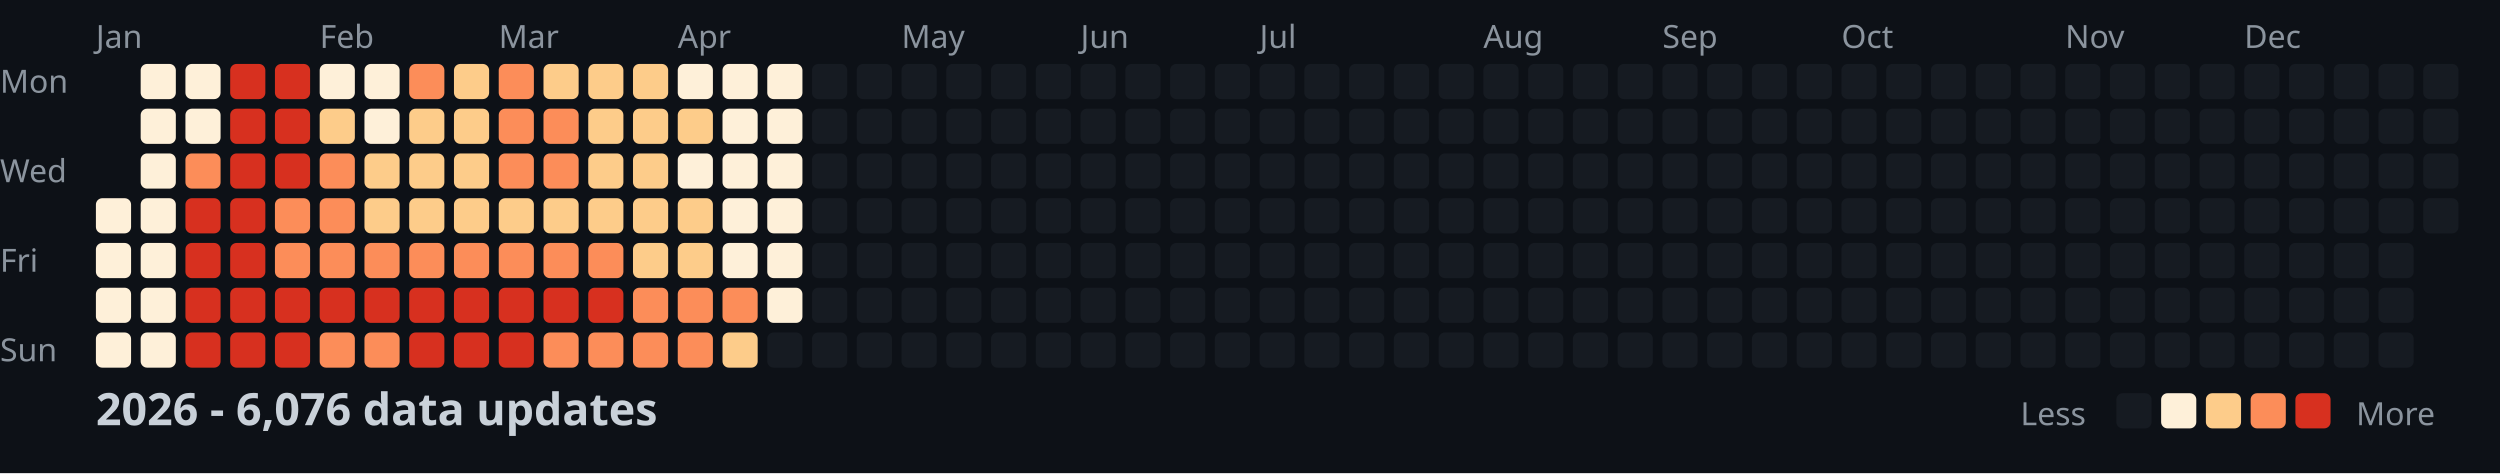
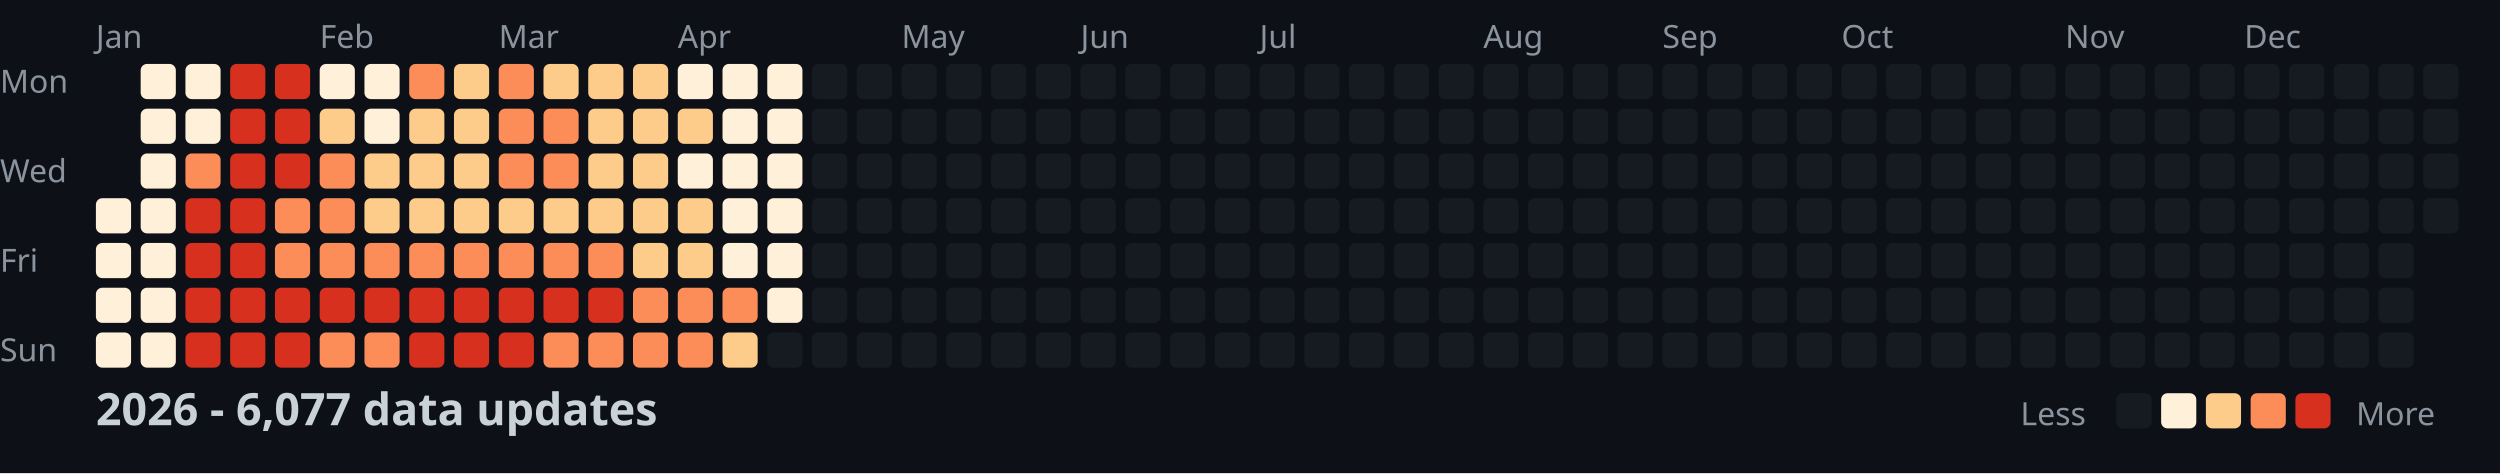
<svg xmlns="http://www.w3.org/2000/svg" width="782" height="148">
  <style>
    .month { font: 10px sans-serif; fill: #8b949e; }
    .day { font: 10px sans-serif; fill: #8b949e; }
    .title { font: bold 14px sans-serif; fill: #c9d1d9; }
    .legend { font: 10px sans-serif; fill: #8b949e; }
  </style>
  <rect width="100%" height="100%" fill="#0d1117" />
  <text x="0" y="29" class="day">Mon</text>
  <text x="0" y="57" class="day">Wed</text>
  <text x="0" y="85" class="day">Fri</text>
  <text x="0" y="113" class="day">Sun</text>
  <text x="30" y="15" class="month">Jan</text>
  <text x="100" y="15" class="month">Feb</text>
  <text x="156" y="15" class="month">Mar</text>
  <text x="212" y="15" class="month">Apr</text>
  <text x="282" y="15" class="month">May</text>
  <text x="338" y="15" class="month">Jun</text>
  <text x="394" y="15" class="month">Jul</text>
  <text x="464" y="15" class="month">Aug</text>
  <text x="520" y="15" class="month">Sep</text>
  <text x="576" y="15" class="month">Oct</text>
  <text x="646" y="15" class="month">Nov</text>
  <text x="702" y="15" class="month">Dec</text>
  <rect x="30" y="62" width="11" height="11" fill="#fef0d9" rx="2" />
  <rect x="30" y="76" width="11" height="11" fill="#fef0d9" rx="2" />
  <rect x="30" y="90" width="11" height="11" fill="#fef0d9" rx="2" />
  <rect x="30" y="104" width="11" height="11" fill="#fef0d9" rx="2" />
  <rect x="44" y="20" width="11" height="11" fill="#fef0d9" rx="2" />
  <rect x="44" y="34" width="11" height="11" fill="#fef0d9" rx="2" />
  <rect x="44" y="48" width="11" height="11" fill="#fef0d9" rx="2" />
  <rect x="44" y="62" width="11" height="11" fill="#fef0d9" rx="2" />
  <rect x="44" y="76" width="11" height="11" fill="#fef0d9" rx="2" />
  <rect x="44" y="90" width="11" height="11" fill="#fef0d9" rx="2" />
  <rect x="44" y="104" width="11" height="11" fill="#fef0d9" rx="2" />
  <rect x="58" y="20" width="11" height="11" fill="#fef0d9" rx="2" />
  <rect x="58" y="34" width="11" height="11" fill="#fef0d9" rx="2" />
  <rect x="58" y="48" width="11" height="11" fill="#fc8d59" rx="2" />
  <rect x="58" y="62" width="11" height="11" fill="#d7301f" rx="2" />
  <rect x="58" y="76" width="11" height="11" fill="#d7301f" rx="2" />
  <rect x="58" y="90" width="11" height="11" fill="#d7301f" rx="2" />
  <rect x="58" y="104" width="11" height="11" fill="#d7301f" rx="2" />
  <rect x="72" y="20" width="11" height="11" fill="#d7301f" rx="2" />
  <rect x="72" y="34" width="11" height="11" fill="#d7301f" rx="2" />
  <rect x="72" y="48" width="11" height="11" fill="#d7301f" rx="2" />
  <rect x="72" y="62" width="11" height="11" fill="#d7301f" rx="2" />
  <rect x="72" y="76" width="11" height="11" fill="#d7301f" rx="2" />
  <rect x="72" y="90" width="11" height="11" fill="#d7301f" rx="2" />
  <rect x="72" y="104" width="11" height="11" fill="#d7301f" rx="2" />
  <rect x="86" y="20" width="11" height="11" fill="#d7301f" rx="2" />
  <rect x="86" y="34" width="11" height="11" fill="#d7301f" rx="2" />
  <rect x="86" y="48" width="11" height="11" fill="#d7301f" rx="2" />
  <rect x="86" y="62" width="11" height="11" fill="#fc8d59" rx="2" />
  <rect x="86" y="76" width="11" height="11" fill="#fc8d59" rx="2" />
  <rect x="86" y="90" width="11" height="11" fill="#d7301f" rx="2" />
  <rect x="86" y="104" width="11" height="11" fill="#d7301f" rx="2" />
  <rect x="100" y="20" width="11" height="11" fill="#fef0d9" rx="2" />
  <rect x="100" y="34" width="11" height="11" fill="#fdcc8a" rx="2" />
  <rect x="100" y="48" width="11" height="11" fill="#fc8d59" rx="2" />
  <rect x="100" y="62" width="11" height="11" fill="#fc8d59" rx="2" />
  <rect x="100" y="76" width="11" height="11" fill="#fc8d59" rx="2" />
  <rect x="100" y="90" width="11" height="11" fill="#d7301f" rx="2" />
  <rect x="100" y="104" width="11" height="11" fill="#fc8d59" rx="2" />
  <rect x="114" y="20" width="11" height="11" fill="#fef0d9" rx="2" />
  <rect x="114" y="34" width="11" height="11" fill="#fef0d9" rx="2" />
  <rect x="114" y="48" width="11" height="11" fill="#fdcc8a" rx="2" />
  <rect x="114" y="62" width="11" height="11" fill="#fdcc8a" rx="2" />
  <rect x="114" y="76" width="11" height="11" fill="#fc8d59" rx="2" />
  <rect x="114" y="90" width="11" height="11" fill="#d7301f" rx="2" />
  <rect x="114" y="104" width="11" height="11" fill="#fc8d59" rx="2" />
  <rect x="128" y="20" width="11" height="11" fill="#fc8d59" rx="2" />
  <rect x="128" y="34" width="11" height="11" fill="#fdcc8a" rx="2" />
  <rect x="128" y="48" width="11" height="11" fill="#fdcc8a" rx="2" />
  <rect x="128" y="62" width="11" height="11" fill="#fdcc8a" rx="2" />
  <rect x="128" y="76" width="11" height="11" fill="#fc8d59" rx="2" />
  <rect x="128" y="90" width="11" height="11" fill="#d7301f" rx="2" />
  <rect x="128" y="104" width="11" height="11" fill="#d7301f" rx="2" />
  <rect x="142" y="20" width="11" height="11" fill="#fdcc8a" rx="2" />
  <rect x="142" y="34" width="11" height="11" fill="#fdcc8a" rx="2" />
  <rect x="142" y="48" width="11" height="11" fill="#fdcc8a" rx="2" />
  <rect x="142" y="62" width="11" height="11" fill="#fdcc8a" rx="2" />
  <rect x="142" y="76" width="11" height="11" fill="#fc8d59" rx="2" />
  <rect x="142" y="90" width="11" height="11" fill="#d7301f" rx="2" />
  <rect x="142" y="104" width="11" height="11" fill="#d7301f" rx="2" />
  <rect x="156" y="20" width="11" height="11" fill="#fc8d59" rx="2" />
  <rect x="156" y="34" width="11" height="11" fill="#fc8d59" rx="2" />
  <rect x="156" y="48" width="11" height="11" fill="#fc8d59" rx="2" />
  <rect x="156" y="62" width="11" height="11" fill="#fdcc8a" rx="2" />
  <rect x="156" y="76" width="11" height="11" fill="#fc8d59" rx="2" />
  <rect x="156" y="90" width="11" height="11" fill="#d7301f" rx="2" />
  <rect x="156" y="104" width="11" height="11" fill="#d7301f" rx="2" />
  <rect x="170" y="20" width="11" height="11" fill="#fdcc8a" rx="2" />
  <rect x="170" y="34" width="11" height="11" fill="#fc8d59" rx="2" />
  <rect x="170" y="48" width="11" height="11" fill="#fc8d59" rx="2" />
  <rect x="170" y="62" width="11" height="11" fill="#fdcc8a" rx="2" />
  <rect x="170" y="76" width="11" height="11" fill="#fc8d59" rx="2" />
  <rect x="170" y="90" width="11" height="11" fill="#d7301f" rx="2" />
  <rect x="170" y="104" width="11" height="11" fill="#fc8d59" rx="2" />
  <rect x="184" y="20" width="11" height="11" fill="#fdcc8a" rx="2" />
  <rect x="184" y="34" width="11" height="11" fill="#fdcc8a" rx="2" />
  <rect x="184" y="48" width="11" height="11" fill="#fdcc8a" rx="2" />
  <rect x="184" y="62" width="11" height="11" fill="#fdcc8a" rx="2" />
  <rect x="184" y="76" width="11" height="11" fill="#fc8d59" rx="2" />
  <rect x="184" y="90" width="11" height="11" fill="#d7301f" rx="2" />
  <rect x="184" y="104" width="11" height="11" fill="#fc8d59" rx="2" />
  <rect x="198" y="20" width="11" height="11" fill="#fdcc8a" rx="2" />
  <rect x="198" y="34" width="11" height="11" fill="#fdcc8a" rx="2" />
  <rect x="198" y="48" width="11" height="11" fill="#fdcc8a" rx="2" />
  <rect x="198" y="62" width="11" height="11" fill="#fdcc8a" rx="2" />
  <rect x="198" y="76" width="11" height="11" fill="#fdcc8a" rx="2" />
  <rect x="198" y="90" width="11" height="11" fill="#fc8d59" rx="2" />
  <rect x="198" y="104" width="11" height="11" fill="#fc8d59" rx="2" />
  <rect x="212" y="20" width="11" height="11" fill="#fef0d9" rx="2" />
  <rect x="212" y="34" width="11" height="11" fill="#fdcc8a" rx="2" />
  <rect x="212" y="48" width="11" height="11" fill="#fef0d9" rx="2" />
  <rect x="212" y="62" width="11" height="11" fill="#fdcc8a" rx="2" />
  <rect x="212" y="76" width="11" height="11" fill="#fdcc8a" rx="2" />
  <rect x="212" y="90" width="11" height="11" fill="#fc8d59" rx="2" />
  <rect x="212" y="104" width="11" height="11" fill="#fc8d59" rx="2" />
  <rect x="226" y="20" width="11" height="11" fill="#fef0d9" rx="2" />
  <rect x="226" y="34" width="11" height="11" fill="#fef0d9" rx="2" />
  <rect x="226" y="48" width="11" height="11" fill="#fef0d9" rx="2" />
  <rect x="226" y="62" width="11" height="11" fill="#fef0d9" rx="2" />
  <rect x="226" y="76" width="11" height="11" fill="#fef0d9" rx="2" />
  <rect x="226" y="90" width="11" height="11" fill="#fc8d59" rx="2" />
  <rect x="226" y="104" width="11" height="11" fill="#fdcc8a" rx="2" />
  <rect x="240" y="20" width="11" height="11" fill="#fef0d9" rx="2" />
  <rect x="240" y="34" width="11" height="11" fill="#fef0d9" rx="2" />
  <rect x="240" y="48" width="11" height="11" fill="#fef0d9" rx="2" />
  <rect x="240" y="62" width="11" height="11" fill="#fef0d9" rx="2" />
  <rect x="240" y="76" width="11" height="11" fill="#fef0d9" rx="2" />
  <rect x="240" y="90" width="11" height="11" fill="#fef0d9" rx="2" />
  <rect x="240" y="104" width="11" height="11" fill="#161b22" rx="2" />
  <rect x="254" y="20" width="11" height="11" fill="#161b22" rx="2" />
  <rect x="254" y="34" width="11" height="11" fill="#161b22" rx="2" />
  <rect x="254" y="48" width="11" height="11" fill="#161b22" rx="2" />
  <rect x="254" y="62" width="11" height="11" fill="#161b22" rx="2" />
  <rect x="254" y="76" width="11" height="11" fill="#161b22" rx="2" />
  <rect x="254" y="90" width="11" height="11" fill="#161b22" rx="2" />
  <rect x="254" y="104" width="11" height="11" fill="#161b22" rx="2" />
  <rect x="268" y="20" width="11" height="11" fill="#161b22" rx="2" />
  <rect x="268" y="34" width="11" height="11" fill="#161b22" rx="2" />
  <rect x="268" y="48" width="11" height="11" fill="#161b22" rx="2" />
  <rect x="268" y="62" width="11" height="11" fill="#161b22" rx="2" />
  <rect x="268" y="76" width="11" height="11" fill="#161b22" rx="2" />
  <rect x="268" y="90" width="11" height="11" fill="#161b22" rx="2" />
  <rect x="268" y="104" width="11" height="11" fill="#161b22" rx="2" />
  <rect x="282" y="20" width="11" height="11" fill="#161b22" rx="2" />
  <rect x="282" y="34" width="11" height="11" fill="#161b22" rx="2" />
  <rect x="282" y="48" width="11" height="11" fill="#161b22" rx="2" />
  <rect x="282" y="62" width="11" height="11" fill="#161b22" rx="2" />
  <rect x="282" y="76" width="11" height="11" fill="#161b22" rx="2" />
  <rect x="282" y="90" width="11" height="11" fill="#161b22" rx="2" />
  <rect x="282" y="104" width="11" height="11" fill="#161b22" rx="2" />
  <rect x="296" y="20" width="11" height="11" fill="#161b22" rx="2" />
  <rect x="296" y="34" width="11" height="11" fill="#161b22" rx="2" />
  <rect x="296" y="48" width="11" height="11" fill="#161b22" rx="2" />
  <rect x="296" y="62" width="11" height="11" fill="#161b22" rx="2" />
  <rect x="296" y="76" width="11" height="11" fill="#161b22" rx="2" />
  <rect x="296" y="90" width="11" height="11" fill="#161b22" rx="2" />
  <rect x="296" y="104" width="11" height="11" fill="#161b22" rx="2" />
  <rect x="310" y="20" width="11" height="11" fill="#161b22" rx="2" />
  <rect x="310" y="34" width="11" height="11" fill="#161b22" rx="2" />
  <rect x="310" y="48" width="11" height="11" fill="#161b22" rx="2" />
  <rect x="310" y="62" width="11" height="11" fill="#161b22" rx="2" />
  <rect x="310" y="76" width="11" height="11" fill="#161b22" rx="2" />
  <rect x="310" y="90" width="11" height="11" fill="#161b22" rx="2" />
  <rect x="310" y="104" width="11" height="11" fill="#161b22" rx="2" />
  <rect x="324" y="20" width="11" height="11" fill="#161b22" rx="2" />
  <rect x="324" y="34" width="11" height="11" fill="#161b22" rx="2" />
  <rect x="324" y="48" width="11" height="11" fill="#161b22" rx="2" />
  <rect x="324" y="62" width="11" height="11" fill="#161b22" rx="2" />
  <rect x="324" y="76" width="11" height="11" fill="#161b22" rx="2" />
  <rect x="324" y="90" width="11" height="11" fill="#161b22" rx="2" />
  <rect x="324" y="104" width="11" height="11" fill="#161b22" rx="2" />
  <rect x="338" y="20" width="11" height="11" fill="#161b22" rx="2" />
  <rect x="338" y="34" width="11" height="11" fill="#161b22" rx="2" />
  <rect x="338" y="48" width="11" height="11" fill="#161b22" rx="2" />
  <rect x="338" y="62" width="11" height="11" fill="#161b22" rx="2" />
  <rect x="338" y="76" width="11" height="11" fill="#161b22" rx="2" />
  <rect x="338" y="90" width="11" height="11" fill="#161b22" rx="2" />
  <rect x="338" y="104" width="11" height="11" fill="#161b22" rx="2" />
  <rect x="352" y="20" width="11" height="11" fill="#161b22" rx="2" />
  <rect x="352" y="34" width="11" height="11" fill="#161b22" rx="2" />
  <rect x="352" y="48" width="11" height="11" fill="#161b22" rx="2" />
  <rect x="352" y="62" width="11" height="11" fill="#161b22" rx="2" />
  <rect x="352" y="76" width="11" height="11" fill="#161b22" rx="2" />
  <rect x="352" y="90" width="11" height="11" fill="#161b22" rx="2" />
  <rect x="352" y="104" width="11" height="11" fill="#161b22" rx="2" />
  <rect x="366" y="20" width="11" height="11" fill="#161b22" rx="2" />
  <rect x="366" y="34" width="11" height="11" fill="#161b22" rx="2" />
  <rect x="366" y="48" width="11" height="11" fill="#161b22" rx="2" />
  <rect x="366" y="62" width="11" height="11" fill="#161b22" rx="2" />
  <rect x="366" y="76" width="11" height="11" fill="#161b22" rx="2" />
  <rect x="366" y="90" width="11" height="11" fill="#161b22" rx="2" />
  <rect x="366" y="104" width="11" height="11" fill="#161b22" rx="2" />
  <rect x="380" y="20" width="11" height="11" fill="#161b22" rx="2" />
  <rect x="380" y="34" width="11" height="11" fill="#161b22" rx="2" />
  <rect x="380" y="48" width="11" height="11" fill="#161b22" rx="2" />
  <rect x="380" y="62" width="11" height="11" fill="#161b22" rx="2" />
  <rect x="380" y="76" width="11" height="11" fill="#161b22" rx="2" />
  <rect x="380" y="90" width="11" height="11" fill="#161b22" rx="2" />
  <rect x="380" y="104" width="11" height="11" fill="#161b22" rx="2" />
  <rect x="394" y="20" width="11" height="11" fill="#161b22" rx="2" />
  <rect x="394" y="34" width="11" height="11" fill="#161b22" rx="2" />
  <rect x="394" y="48" width="11" height="11" fill="#161b22" rx="2" />
  <rect x="394" y="62" width="11" height="11" fill="#161b22" rx="2" />
  <rect x="394" y="76" width="11" height="11" fill="#161b22" rx="2" />
  <rect x="394" y="90" width="11" height="11" fill="#161b22" rx="2" />
  <rect x="394" y="104" width="11" height="11" fill="#161b22" rx="2" />
  <rect x="408" y="20" width="11" height="11" fill="#161b22" rx="2" />
  <rect x="408" y="34" width="11" height="11" fill="#161b22" rx="2" />
  <rect x="408" y="48" width="11" height="11" fill="#161b22" rx="2" />
  <rect x="408" y="62" width="11" height="11" fill="#161b22" rx="2" />
  <rect x="408" y="76" width="11" height="11" fill="#161b22" rx="2" />
  <rect x="408" y="90" width="11" height="11" fill="#161b22" rx="2" />
  <rect x="408" y="104" width="11" height="11" fill="#161b22" rx="2" />
  <rect x="422" y="20" width="11" height="11" fill="#161b22" rx="2" />
  <rect x="422" y="34" width="11" height="11" fill="#161b22" rx="2" />
  <rect x="422" y="48" width="11" height="11" fill="#161b22" rx="2" />
  <rect x="422" y="62" width="11" height="11" fill="#161b22" rx="2" />
  <rect x="422" y="76" width="11" height="11" fill="#161b22" rx="2" />
  <rect x="422" y="90" width="11" height="11" fill="#161b22" rx="2" />
  <rect x="422" y="104" width="11" height="11" fill="#161b22" rx="2" />
  <rect x="436" y="20" width="11" height="11" fill="#161b22" rx="2" />
  <rect x="436" y="34" width="11" height="11" fill="#161b22" rx="2" />
  <rect x="436" y="48" width="11" height="11" fill="#161b22" rx="2" />
  <rect x="436" y="62" width="11" height="11" fill="#161b22" rx="2" />
  <rect x="436" y="76" width="11" height="11" fill="#161b22" rx="2" />
  <rect x="436" y="90" width="11" height="11" fill="#161b22" rx="2" />
  <rect x="436" y="104" width="11" height="11" fill="#161b22" rx="2" />
  <rect x="450" y="20" width="11" height="11" fill="#161b22" rx="2" />
  <rect x="450" y="34" width="11" height="11" fill="#161b22" rx="2" />
  <rect x="450" y="48" width="11" height="11" fill="#161b22" rx="2" />
  <rect x="450" y="62" width="11" height="11" fill="#161b22" rx="2" />
  <rect x="450" y="76" width="11" height="11" fill="#161b22" rx="2" />
  <rect x="450" y="90" width="11" height="11" fill="#161b22" rx="2" />
  <rect x="450" y="104" width="11" height="11" fill="#161b22" rx="2" />
  <rect x="464" y="20" width="11" height="11" fill="#161b22" rx="2" />
  <rect x="464" y="34" width="11" height="11" fill="#161b22" rx="2" />
  <rect x="464" y="48" width="11" height="11" fill="#161b22" rx="2" />
  <rect x="464" y="62" width="11" height="11" fill="#161b22" rx="2" />
  <rect x="464" y="76" width="11" height="11" fill="#161b22" rx="2" />
  <rect x="464" y="90" width="11" height="11" fill="#161b22" rx="2" />
  <rect x="464" y="104" width="11" height="11" fill="#161b22" rx="2" />
  <rect x="478" y="20" width="11" height="11" fill="#161b22" rx="2" />
  <rect x="478" y="34" width="11" height="11" fill="#161b22" rx="2" />
  <rect x="478" y="48" width="11" height="11" fill="#161b22" rx="2" />
  <rect x="478" y="62" width="11" height="11" fill="#161b22" rx="2" />
  <rect x="478" y="76" width="11" height="11" fill="#161b22" rx="2" />
  <rect x="478" y="90" width="11" height="11" fill="#161b22" rx="2" />
  <rect x="478" y="104" width="11" height="11" fill="#161b22" rx="2" />
  <rect x="492" y="20" width="11" height="11" fill="#161b22" rx="2" />
  <rect x="492" y="34" width="11" height="11" fill="#161b22" rx="2" />
  <rect x="492" y="48" width="11" height="11" fill="#161b22" rx="2" />
  <rect x="492" y="62" width="11" height="11" fill="#161b22" rx="2" />
  <rect x="492" y="76" width="11" height="11" fill="#161b22" rx="2" />
  <rect x="492" y="90" width="11" height="11" fill="#161b22" rx="2" />
  <rect x="492" y="104" width="11" height="11" fill="#161b22" rx="2" />
  <rect x="506" y="20" width="11" height="11" fill="#161b22" rx="2" />
  <rect x="506" y="34" width="11" height="11" fill="#161b22" rx="2" />
  <rect x="506" y="48" width="11" height="11" fill="#161b22" rx="2" />
  <rect x="506" y="62" width="11" height="11" fill="#161b22" rx="2" />
  <rect x="506" y="76" width="11" height="11" fill="#161b22" rx="2" />
  <rect x="506" y="90" width="11" height="11" fill="#161b22" rx="2" />
  <rect x="506" y="104" width="11" height="11" fill="#161b22" rx="2" />
  <rect x="520" y="20" width="11" height="11" fill="#161b22" rx="2" />
  <rect x="520" y="34" width="11" height="11" fill="#161b22" rx="2" />
  <rect x="520" y="48" width="11" height="11" fill="#161b22" rx="2" />
  <rect x="520" y="62" width="11" height="11" fill="#161b22" rx="2" />
  <rect x="520" y="76" width="11" height="11" fill="#161b22" rx="2" />
  <rect x="520" y="90" width="11" height="11" fill="#161b22" rx="2" />
  <rect x="520" y="104" width="11" height="11" fill="#161b22" rx="2" />
  <rect x="534" y="20" width="11" height="11" fill="#161b22" rx="2" />
  <rect x="534" y="34" width="11" height="11" fill="#161b22" rx="2" />
  <rect x="534" y="48" width="11" height="11" fill="#161b22" rx="2" />
  <rect x="534" y="62" width="11" height="11" fill="#161b22" rx="2" />
  <rect x="534" y="76" width="11" height="11" fill="#161b22" rx="2" />
  <rect x="534" y="90" width="11" height="11" fill="#161b22" rx="2" />
  <rect x="534" y="104" width="11" height="11" fill="#161b22" rx="2" />
  <rect x="548" y="20" width="11" height="11" fill="#161b22" rx="2" />
  <rect x="548" y="34" width="11" height="11" fill="#161b22" rx="2" />
  <rect x="548" y="48" width="11" height="11" fill="#161b22" rx="2" />
  <rect x="548" y="62" width="11" height="11" fill="#161b22" rx="2" />
  <rect x="548" y="76" width="11" height="11" fill="#161b22" rx="2" />
  <rect x="548" y="90" width="11" height="11" fill="#161b22" rx="2" />
  <rect x="548" y="104" width="11" height="11" fill="#161b22" rx="2" />
  <rect x="562" y="20" width="11" height="11" fill="#161b22" rx="2" />
  <rect x="562" y="34" width="11" height="11" fill="#161b22" rx="2" />
  <rect x="562" y="48" width="11" height="11" fill="#161b22" rx="2" />
  <rect x="562" y="62" width="11" height="11" fill="#161b22" rx="2" />
  <rect x="562" y="76" width="11" height="11" fill="#161b22" rx="2" />
  <rect x="562" y="90" width="11" height="11" fill="#161b22" rx="2" />
  <rect x="562" y="104" width="11" height="11" fill="#161b22" rx="2" />
  <rect x="576" y="20" width="11" height="11" fill="#161b22" rx="2" />
  <rect x="576" y="34" width="11" height="11" fill="#161b22" rx="2" />
  <rect x="576" y="48" width="11" height="11" fill="#161b22" rx="2" />
  <rect x="576" y="62" width="11" height="11" fill="#161b22" rx="2" />
  <rect x="576" y="76" width="11" height="11" fill="#161b22" rx="2" />
  <rect x="576" y="90" width="11" height="11" fill="#161b22" rx="2" />
  <rect x="576" y="104" width="11" height="11" fill="#161b22" rx="2" />
  <rect x="590" y="20" width="11" height="11" fill="#161b22" rx="2" />
  <rect x="590" y="34" width="11" height="11" fill="#161b22" rx="2" />
  <rect x="590" y="48" width="11" height="11" fill="#161b22" rx="2" />
  <rect x="590" y="62" width="11" height="11" fill="#161b22" rx="2" />
  <rect x="590" y="76" width="11" height="11" fill="#161b22" rx="2" />
  <rect x="590" y="90" width="11" height="11" fill="#161b22" rx="2" />
  <rect x="590" y="104" width="11" height="11" fill="#161b22" rx="2" />
  <rect x="604" y="20" width="11" height="11" fill="#161b22" rx="2" />
  <rect x="604" y="34" width="11" height="11" fill="#161b22" rx="2" />
  <rect x="604" y="48" width="11" height="11" fill="#161b22" rx="2" />
  <rect x="604" y="62" width="11" height="11" fill="#161b22" rx="2" />
  <rect x="604" y="76" width="11" height="11" fill="#161b22" rx="2" />
  <rect x="604" y="90" width="11" height="11" fill="#161b22" rx="2" />
  <rect x="604" y="104" width="11" height="11" fill="#161b22" rx="2" />
  <rect x="618" y="20" width="11" height="11" fill="#161b22" rx="2" />
  <rect x="618" y="34" width="11" height="11" fill="#161b22" rx="2" />
  <rect x="618" y="48" width="11" height="11" fill="#161b22" rx="2" />
  <rect x="618" y="62" width="11" height="11" fill="#161b22" rx="2" />
  <rect x="618" y="76" width="11" height="11" fill="#161b22" rx="2" />
  <rect x="618" y="90" width="11" height="11" fill="#161b22" rx="2" />
  <rect x="618" y="104" width="11" height="11" fill="#161b22" rx="2" />
  <rect x="632" y="20" width="11" height="11" fill="#161b22" rx="2" />
  <rect x="632" y="34" width="11" height="11" fill="#161b22" rx="2" />
  <rect x="632" y="48" width="11" height="11" fill="#161b22" rx="2" />
  <rect x="632" y="62" width="11" height="11" fill="#161b22" rx="2" />
  <rect x="632" y="76" width="11" height="11" fill="#161b22" rx="2" />
  <rect x="632" y="90" width="11" height="11" fill="#161b22" rx="2" />
  <rect x="632" y="104" width="11" height="11" fill="#161b22" rx="2" />
  <rect x="646" y="20" width="11" height="11" fill="#161b22" rx="2" />
  <rect x="646" y="34" width="11" height="11" fill="#161b22" rx="2" />
  <rect x="646" y="48" width="11" height="11" fill="#161b22" rx="2" />
  <rect x="646" y="62" width="11" height="11" fill="#161b22" rx="2" />
  <rect x="646" y="76" width="11" height="11" fill="#161b22" rx="2" />
  <rect x="646" y="90" width="11" height="11" fill="#161b22" rx="2" />
  <rect x="646" y="104" width="11" height="11" fill="#161b22" rx="2" />
  <rect x="660" y="20" width="11" height="11" fill="#161b22" rx="2" />
  <rect x="660" y="34" width="11" height="11" fill="#161b22" rx="2" />
  <rect x="660" y="48" width="11" height="11" fill="#161b22" rx="2" />
  <rect x="660" y="62" width="11" height="11" fill="#161b22" rx="2" />
  <rect x="660" y="76" width="11" height="11" fill="#161b22" rx="2" />
  <rect x="660" y="90" width="11" height="11" fill="#161b22" rx="2" />
  <rect x="660" y="104" width="11" height="11" fill="#161b22" rx="2" />
  <rect x="674" y="20" width="11" height="11" fill="#161b22" rx="2" />
  <rect x="674" y="34" width="11" height="11" fill="#161b22" rx="2" />
  <rect x="674" y="48" width="11" height="11" fill="#161b22" rx="2" />
  <rect x="674" y="62" width="11" height="11" fill="#161b22" rx="2" />
  <rect x="674" y="76" width="11" height="11" fill="#161b22" rx="2" />
  <rect x="674" y="90" width="11" height="11" fill="#161b22" rx="2" />
  <rect x="674" y="104" width="11" height="11" fill="#161b22" rx="2" />
  <rect x="688" y="20" width="11" height="11" fill="#161b22" rx="2" />
  <rect x="688" y="34" width="11" height="11" fill="#161b22" rx="2" />
  <rect x="688" y="48" width="11" height="11" fill="#161b22" rx="2" />
  <rect x="688" y="62" width="11" height="11" fill="#161b22" rx="2" />
  <rect x="688" y="76" width="11" height="11" fill="#161b22" rx="2" />
  <rect x="688" y="90" width="11" height="11" fill="#161b22" rx="2" />
  <rect x="688" y="104" width="11" height="11" fill="#161b22" rx="2" />
  <rect x="702" y="20" width="11" height="11" fill="#161b22" rx="2" />
  <rect x="702" y="34" width="11" height="11" fill="#161b22" rx="2" />
  <rect x="702" y="48" width="11" height="11" fill="#161b22" rx="2" />
  <rect x="702" y="62" width="11" height="11" fill="#161b22" rx="2" />
  <rect x="702" y="76" width="11" height="11" fill="#161b22" rx="2" />
  <rect x="702" y="90" width="11" height="11" fill="#161b22" rx="2" />
  <rect x="702" y="104" width="11" height="11" fill="#161b22" rx="2" />
  <rect x="716" y="20" width="11" height="11" fill="#161b22" rx="2" />
  <rect x="716" y="34" width="11" height="11" fill="#161b22" rx="2" />
  <rect x="716" y="48" width="11" height="11" fill="#161b22" rx="2" />
  <rect x="716" y="62" width="11" height="11" fill="#161b22" rx="2" />
  <rect x="716" y="76" width="11" height="11" fill="#161b22" rx="2" />
  <rect x="716" y="90" width="11" height="11" fill="#161b22" rx="2" />
  <rect x="716" y="104" width="11" height="11" fill="#161b22" rx="2" />
  <rect x="730" y="20" width="11" height="11" fill="#161b22" rx="2" />
  <rect x="730" y="34" width="11" height="11" fill="#161b22" rx="2" />
  <rect x="730" y="48" width="11" height="11" fill="#161b22" rx="2" />
  <rect x="730" y="62" width="11" height="11" fill="#161b22" rx="2" />
  <rect x="730" y="76" width="11" height="11" fill="#161b22" rx="2" />
  <rect x="730" y="90" width="11" height="11" fill="#161b22" rx="2" />
  <rect x="730" y="104" width="11" height="11" fill="#161b22" rx="2" />
  <rect x="744" y="20" width="11" height="11" fill="#161b22" rx="2" />
  <rect x="744" y="34" width="11" height="11" fill="#161b22" rx="2" />
  <rect x="744" y="48" width="11" height="11" fill="#161b22" rx="2" />
  <rect x="744" y="62" width="11" height="11" fill="#161b22" rx="2" />
  <rect x="744" y="76" width="11" height="11" fill="#161b22" rx="2" />
  <rect x="744" y="90" width="11" height="11" fill="#161b22" rx="2" />
  <rect x="744" y="104" width="11" height="11" fill="#161b22" rx="2" />
  <rect x="758" y="20" width="11" height="11" fill="#161b22" rx="2" />
  <rect x="758" y="34" width="11" height="11" fill="#161b22" rx="2" />
  <rect x="758" y="48" width="11" height="11" fill="#161b22" rx="2" />
  <rect x="758" y="62" width="11" height="11" fill="#161b22" rx="2" />
-   <text x="30" y="133" class="title">2026 - 6,076 data updates</text>
+   <text x="30" y="133" class="title">2026 - 6,077 data updates</text>
  <text x="632" y="133" class="legend">Less</text>
  <rect x="662" y="123" width="11" height="11" fill="#161b22" rx="2" />
  <rect x="676" y="123" width="11" height="11" fill="#fef0d9" rx="2" />
  <rect x="690" y="123" width="11" height="11" fill="#fdcc8a" rx="2" />
  <rect x="704" y="123" width="11" height="11" fill="#fc8d59" rx="2" />
  <rect x="718" y="123" width="11" height="11" fill="#d7301f" rx="2" />
  <text x="737" y="133" class="legend">More</text>
</svg>
